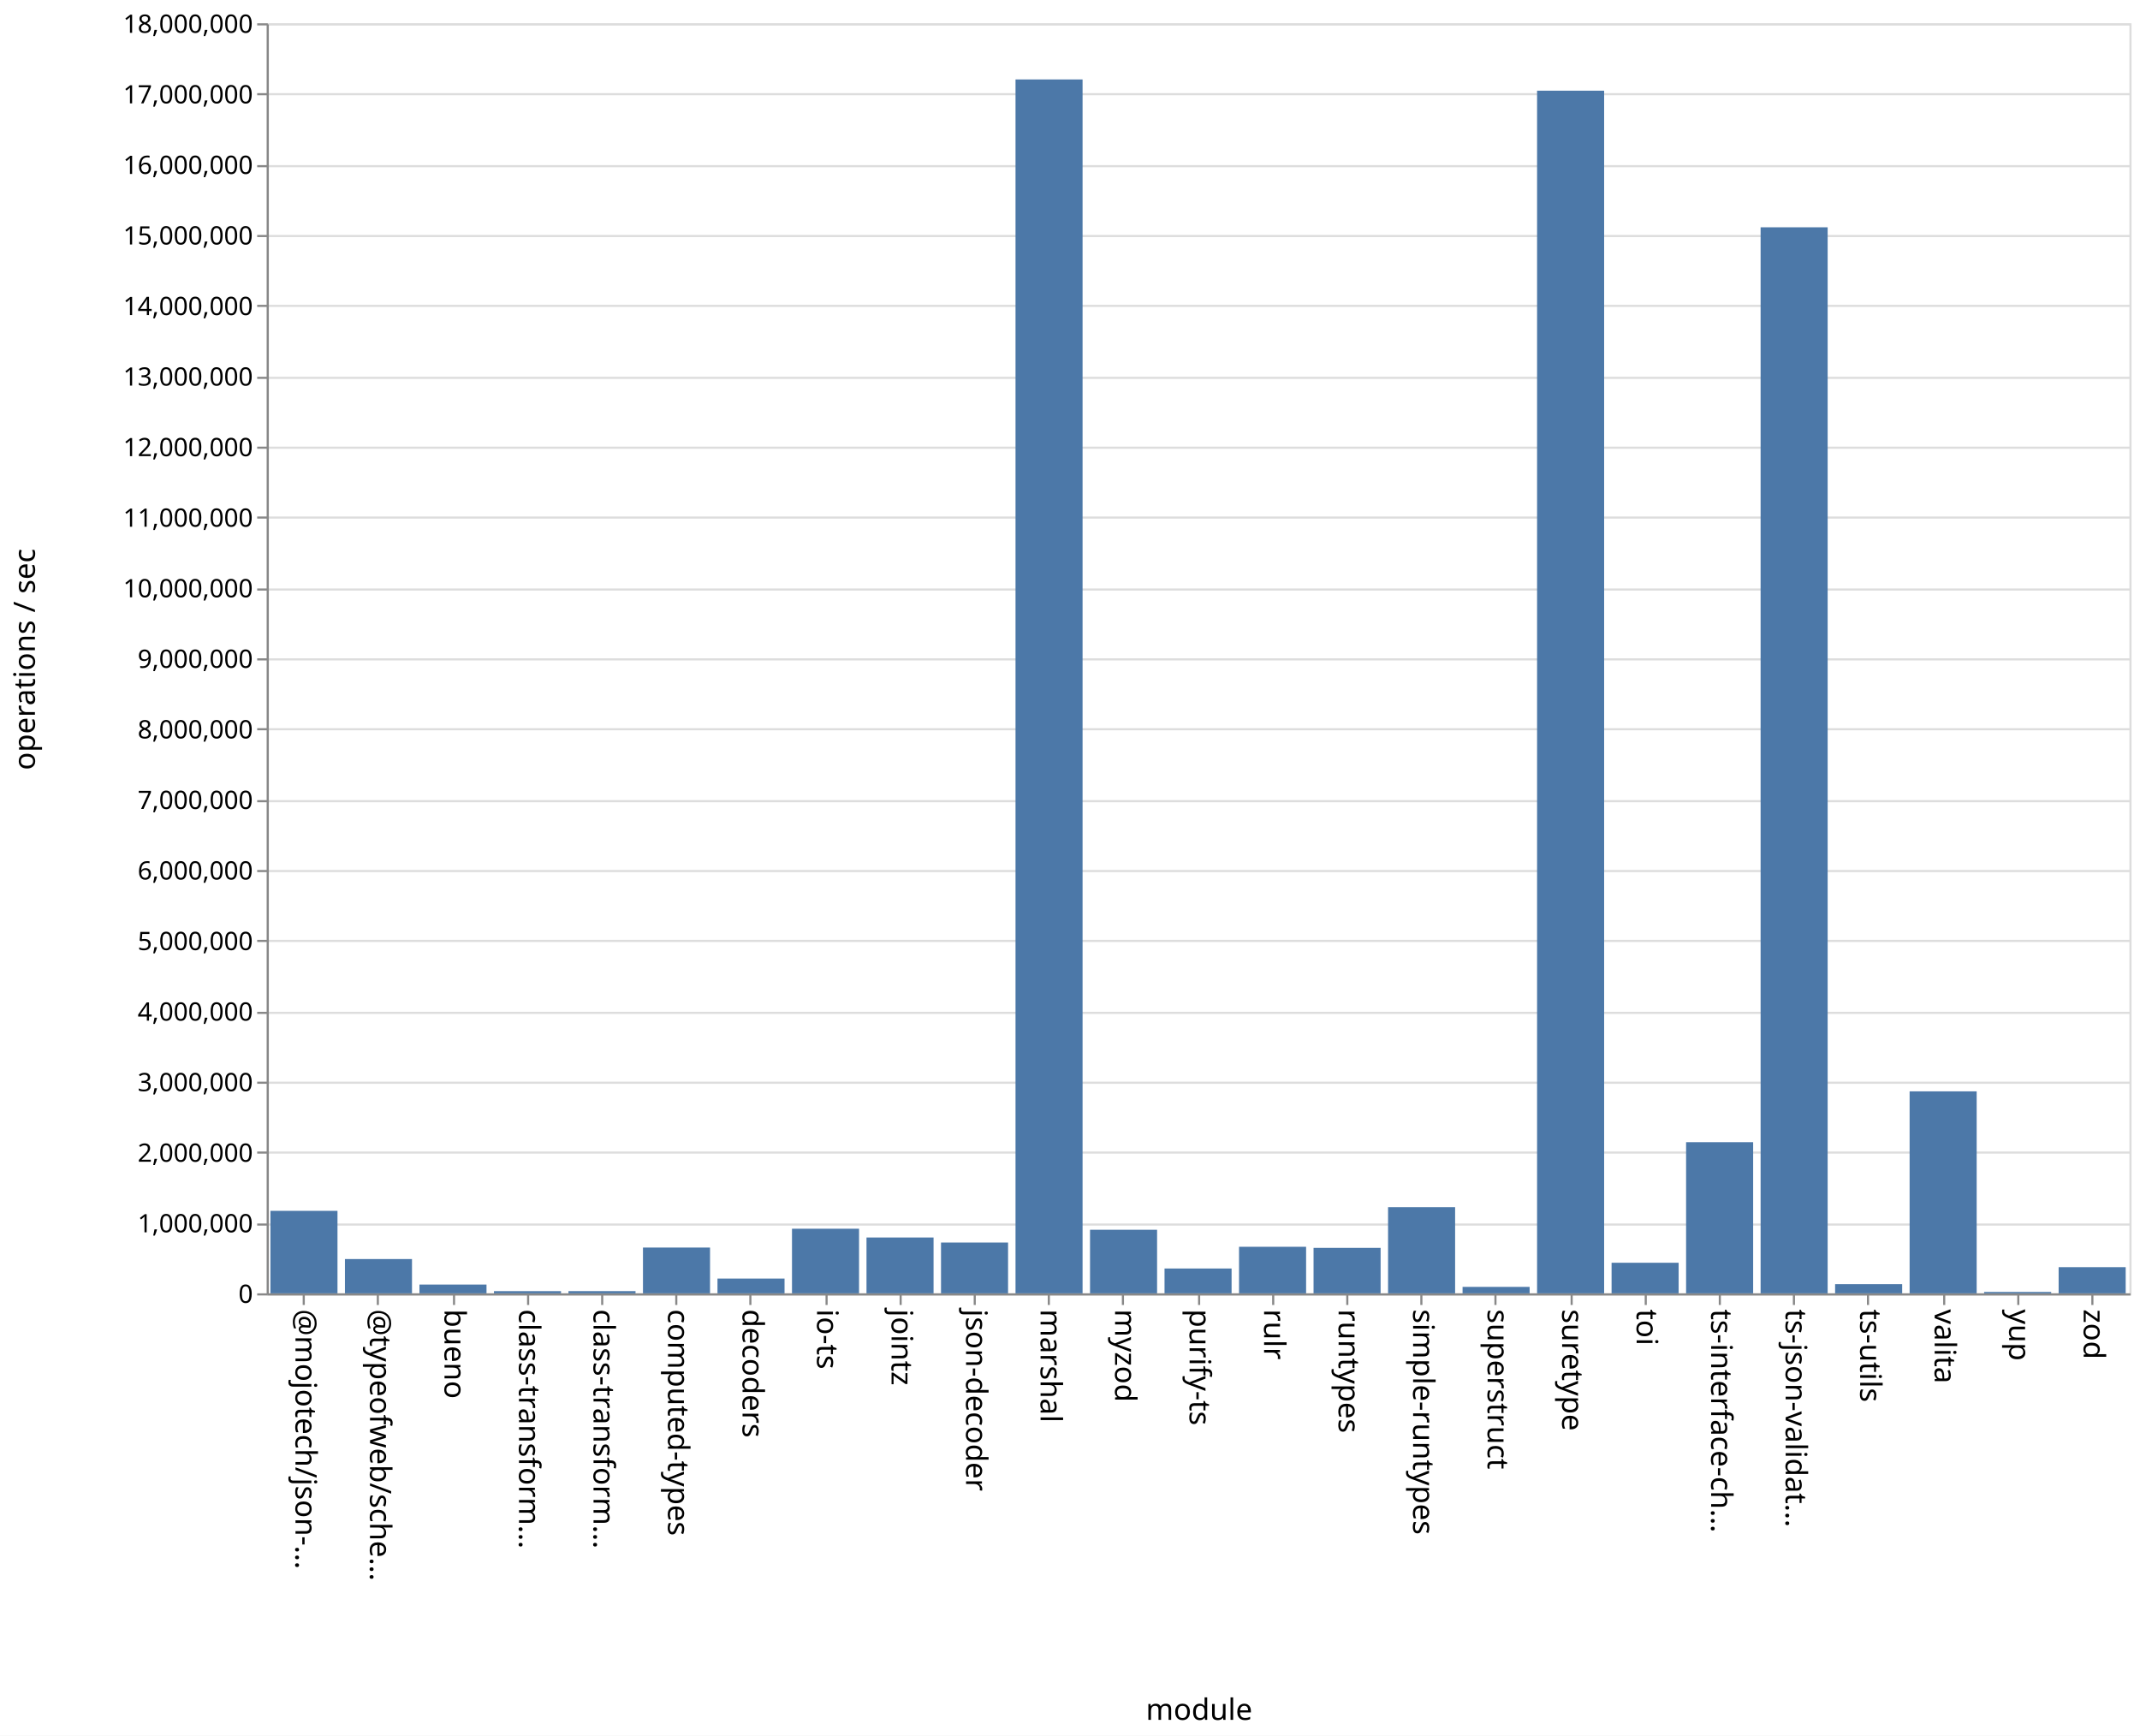
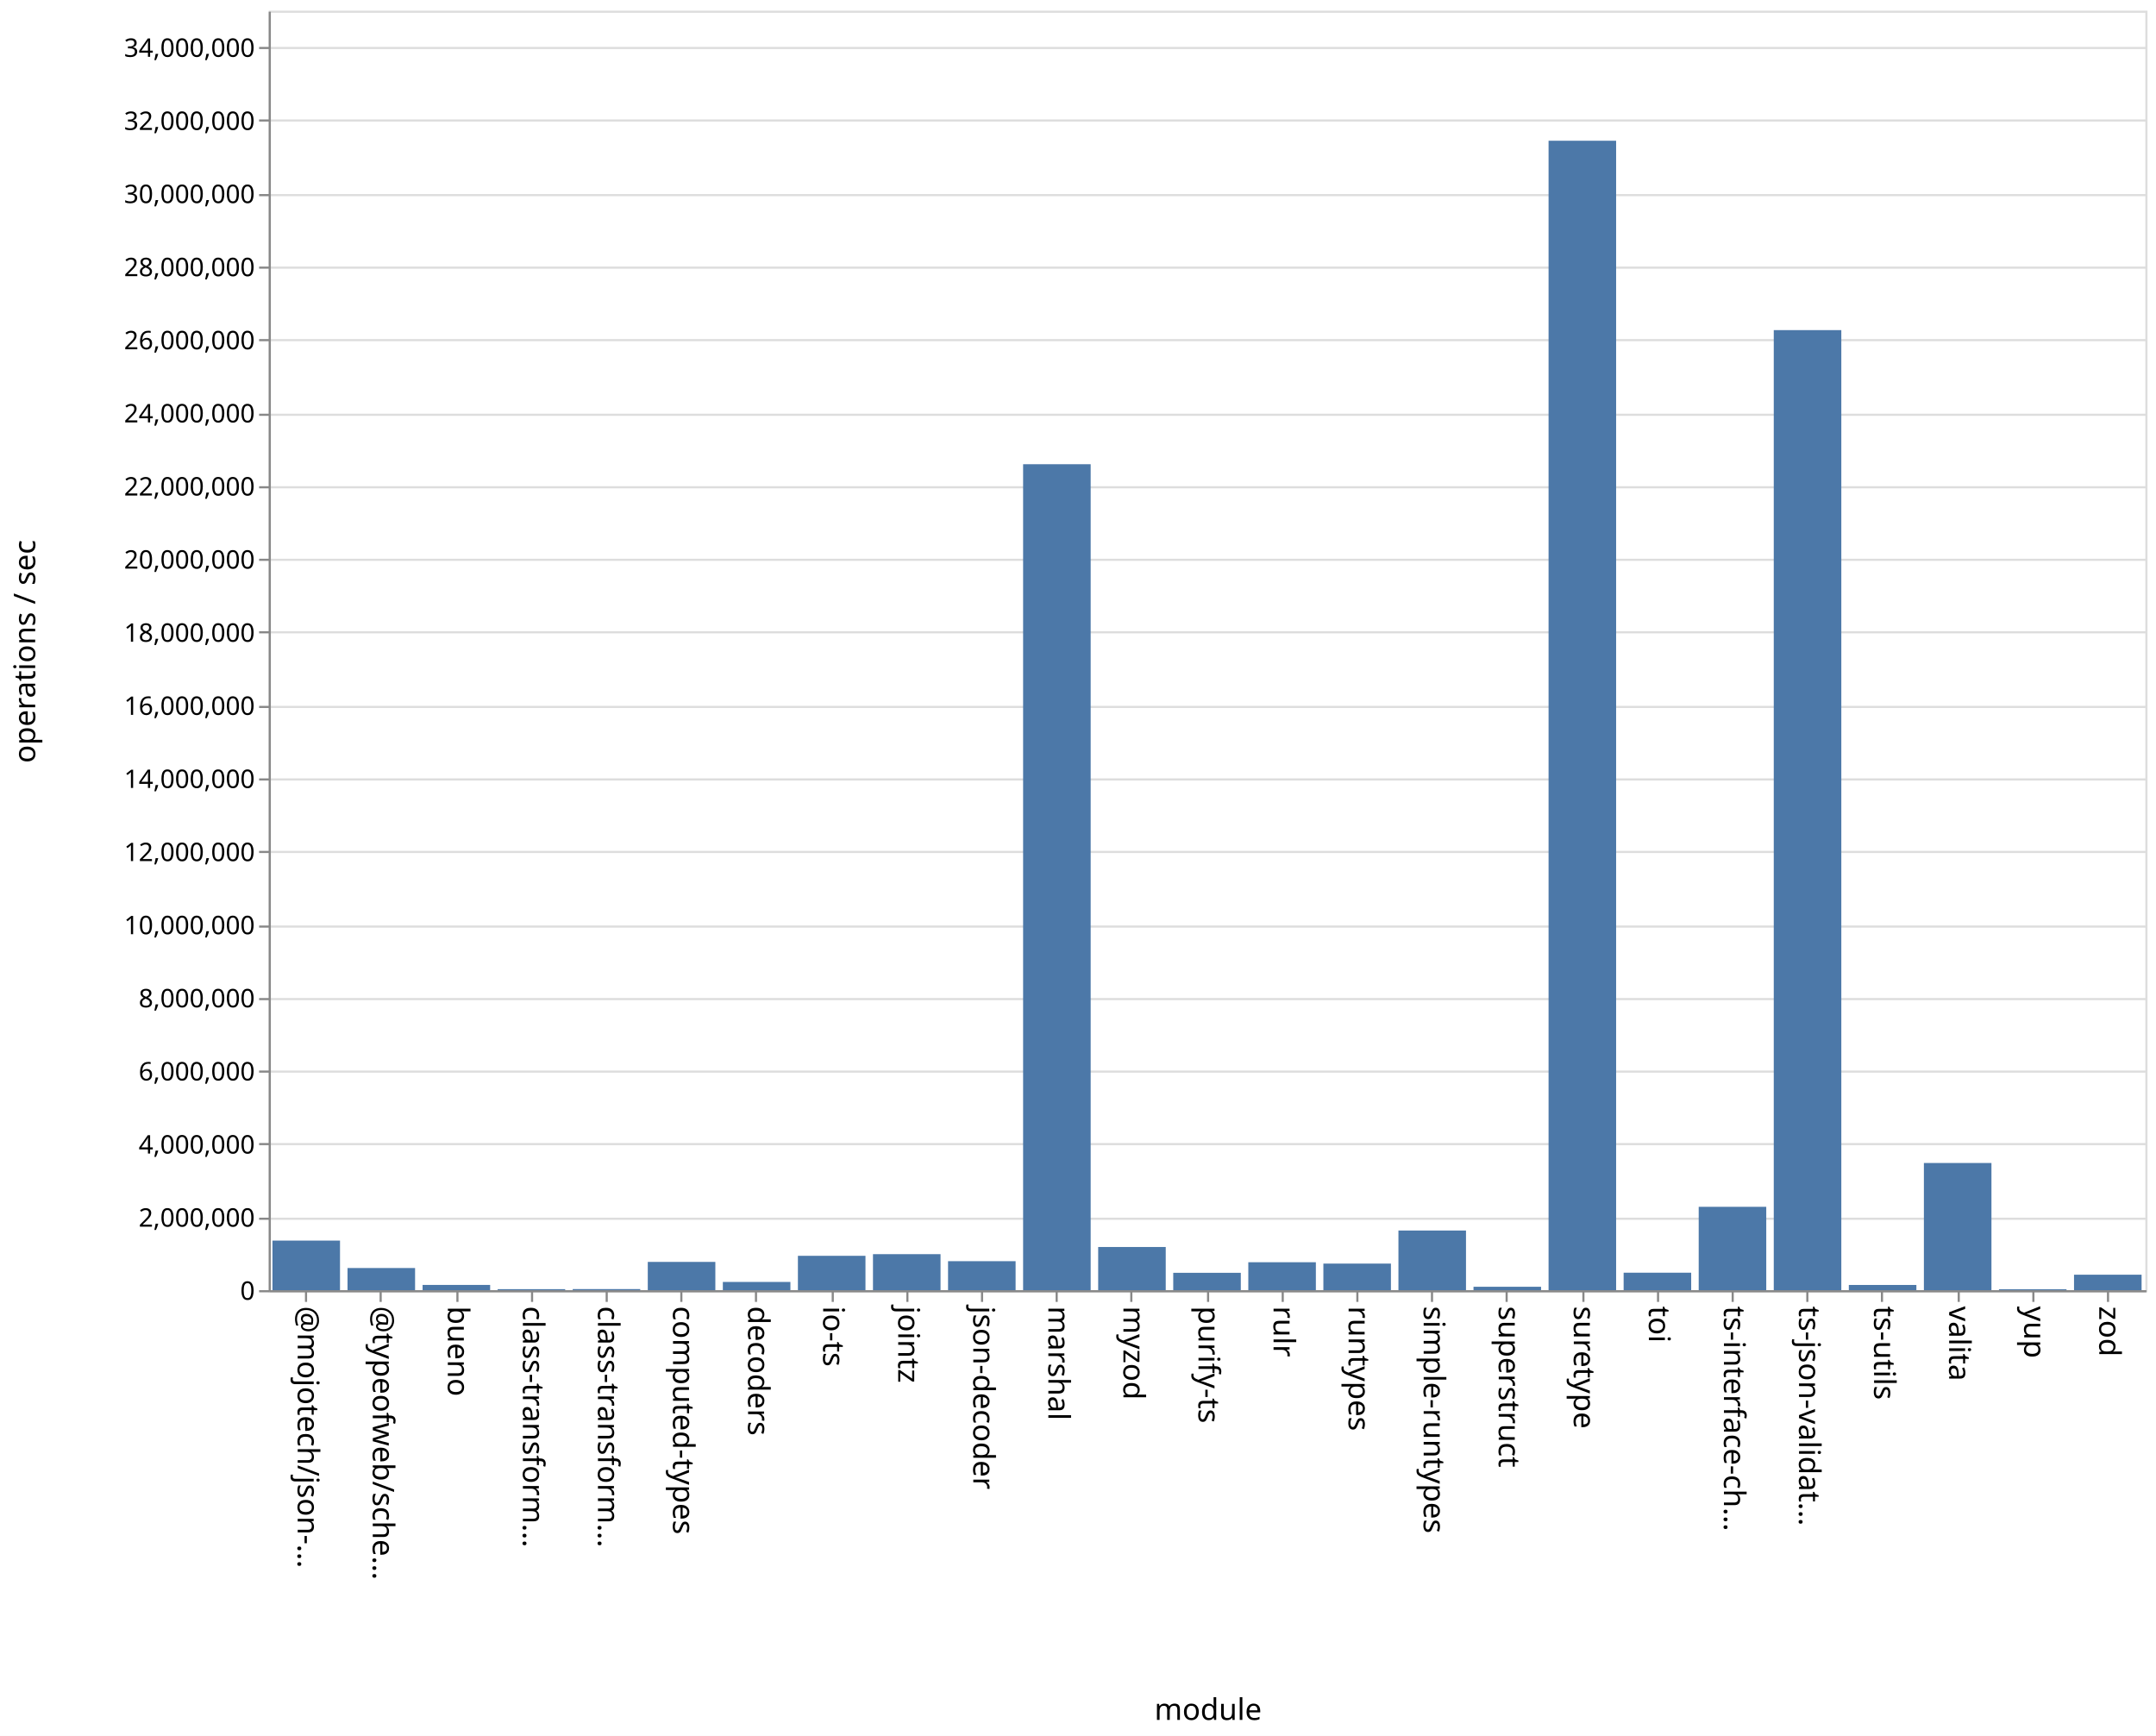
- <svg xmlns="http://www.w3.org/2000/svg" class="marks" width="1011" height="820">
-   <path fill="#fff" d="M0 0h1011v820H0z" />
+ <svg xmlns="http://www.w3.org/2000/svg" class="marks" width="1011" height="814">
+   <path fill="#fff" d="M0 0h1011v814H0z" />
  <g class="mark-group role-frame root" aria-roledescription="group mark container" fill="none" stroke-miterlimit="10">
-     <path class="background" aria-hidden="true" d="M126.5 11.5h880v600h-880z" stroke="#ddd" />
-     <g class="mark-group role-axis" aria-roledescription="axis" aria-label="Y-axis for a linear scale with values from 0 to 18,000,000">
-       <path class="background" aria-hidden="true" d="M126.5 11.5z" pointer-events="none" />
+     <path class="background" aria-hidden="true" d="M126.5 5.5h880v600h-880z" stroke="#ddd" />
+     <g class="mark-group role-axis" aria-roledescription="axis" aria-label="Y-axis for a linear scale with values from 0 to 35,000,000">
+       <path class="background" aria-hidden="true" d="M126.5 5.5z" pointer-events="none" />
      <g class="mark-rule role-axis-grid" pointer-events="none" stroke="#ddd">
-         <path d="M126.5 611.5h880M126.5 578.5h880M126.5 544.5h880M126.5 511.5h880M126.5 478.5h880M126.5 444.5h880M126.5 411.5h880M126.5 378.5h880M126.5 344.5h880M126.5 311.5h880M126.5 278.5h880M126.5 244.5h880M126.5 211.5h880M126.5 178.5h880M126.5 144.5h880M126.5 111.5h880M126.5 78.5h880M126.5 44.5h880M126.5 11.5h880" />
+         <path d="M126.5 605.5h880M126.5 571.5h880M126.5 536.5h880M126.5 502.5h880M126.5 468.5h880M126.5 434.5h880M126.5 399.5h880M126.5 365.5h880M126.5 331.5h880M126.5 296.5h880M126.5 262.5h880M126.5 228.5h880M126.5 194.5h880M126.5 159.5h880M126.5 125.5h880M126.5 91.5h880M126.5 56.5h880M126.5 22.5h880" />
      </g>
    </g>
    <g class="mark-group role-axis" aria-roledescription="axis" aria-label="X-axis titled 'module' for a discrete scale with 25 values: @mojotech/json-type-validation, @typeofweb/schema, bueno, class-transformer-validator-async, class-transformer-validator-sync, ending with zod">
-       <path class="background" aria-hidden="true" d="M126.5 611.5z" pointer-events="none" />
+       <path class="background" aria-hidden="true" d="M126.5 605.5z" pointer-events="none" />
      <g class="mark-rule role-axis-tick" pointer-events="none" stroke="#888">
-         <path d="M143.5 611.5v5M178.5 611.5v5M214.5 611.5v5M249.5 611.5v5M284.5 611.5v5M319.5 611.5v5M354.5 611.5v5M390.5 611.5v5M425.5 611.5v5M460.5 611.5v5M495.5 611.5v5M530.5 611.5v5M566.5 611.5v5M601.5 611.5v5M636.5 611.5v5M671.5 611.5v5M706.5 611.5v5M742.5 611.5v5M777.5 611.5v5M812.5 611.5v5M847.5 611.5v5M882.5 611.5v5M918.5 611.5v5M953.5 611.5v5M988.5 611.5v5" />
+         <path d="M143.5 605.5v5M178.5 605.5v5M214.5 605.5v5M249.5 605.5v5M284.5 605.5v5M319.5 605.5v5M354.5 605.5v5M390.5 605.5v5M425.5 605.5v5M460.5 605.5v5M495.5 605.5v5M530.5 605.5v5M566.5 605.5v5M601.5 605.5v5M636.5 605.5v5M671.5 605.5v5M706.5 605.5v5M742.5 605.5v5M777.5 605.5v5M812.5 605.5v5M847.5 605.5v5M882.5 605.5v5M918.5 605.5v5M953.5 605.5v5M988.5 605.5v5" />
      </g>
      <g class="mark-text role-axis-label" pointer-events="none" font-family="sans-serif" font-size="14" fill="#000">
-         <text transform="rotate(90 -239.45 379.05)">@mojotech/json-…</text>
-         <text transform="rotate(90 -221.85 396.65)">@typeofweb/sche…</text>
-         <text transform="rotate(90 -204.25 414.25)">bueno</text>
-         <text transform="rotate(90 -186.65 431.85)">class-transform…</text>
-         <text transform="rotate(90 -169.05 449.45)">class-transform…</text>
-         <text transform="rotate(90 -151.45 467.05)">computed-types</text>
-         <text transform="rotate(90 -133.85 484.65)">decoders</text>
-         <text transform="rotate(90 -116.25 502.25)">io-ts</text>
-         <text transform="rotate(90 -98.65 519.85)">jointz</text>
-         <text transform="rotate(90 -81.05 537.45)">json-decoder</text>
-         <text transform="rotate(90 -63.45 555.05)">marshal</text>
-         <text transform="rotate(90 -45.85 572.65)">myzod</text>
-         <text transform="rotate(90 -28.25 590.25)">purify-ts</text>
-         <text transform="rotate(90 -10.65 607.85)">rulr</text>
-         <text transform="rotate(90 6.95 625.45)">runtypes</text>
-         <text transform="rotate(90 24.55 643.05)">simple-runtypes</text>
-         <text transform="rotate(90 42.15 660.65)">superstruct</text>
-         <text transform="rotate(90 59.75 678.25)">suretype</text>
-         <text transform="rotate(90 77.35 695.85)">toi</text>
-         <text transform="rotate(90 94.95 713.45)">ts-interface-ch…</text>
-         <text transform="rotate(90 112.55 731.05)">ts-json-validat…</text>
-         <text transform="rotate(90 130.15 748.65)">ts-utils</text>
-         <text transform="rotate(90 147.75 766.25)">valita</text>
-         <text transform="rotate(90 165.35 783.85)">yup</text>
-         <text transform="rotate(90 182.95 801.45)">zod</text>
+         <text transform="rotate(90 -236.45 376.05)">@mojotech/json-…</text>
+         <text transform="rotate(90 -218.85 393.65)">@typeofweb/sche…</text>
+         <text transform="rotate(90 -201.25 411.25)">bueno</text>
+         <text transform="rotate(90 -183.65 428.85)">class-transform…</text>
+         <text transform="rotate(90 -166.05 446.45)">class-transform…</text>
+         <text transform="rotate(90 -148.45 464.05)">computed-types</text>
+         <text transform="rotate(90 -130.85 481.65)">decoders</text>
+         <text transform="rotate(90 -113.25 499.25)">io-ts</text>
+         <text transform="rotate(90 -95.65 516.85)">jointz</text>
+         <text transform="rotate(90 -78.05 534.45)">json-decoder</text>
+         <text transform="rotate(90 -60.45 552.05)">marshal</text>
+         <text transform="rotate(90 -42.85 569.65)">myzod</text>
+         <text transform="rotate(90 -25.25 587.25)">purify-ts</text>
+         <text transform="rotate(90 -7.65 604.85)">rulr</text>
+         <text transform="rotate(90 9.95 622.45)">runtypes</text>
+         <text transform="rotate(90 27.55 640.05)">simple-runtypes</text>
+         <text transform="rotate(90 45.15 657.65)">superstruct</text>
+         <text transform="rotate(90 62.75 675.25)">suretype</text>
+         <text transform="rotate(90 80.35 692.85)">toi</text>
+         <text transform="rotate(90 97.95 710.45)">ts-interface-ch…</text>
+         <text transform="rotate(90 115.55 728.05)">ts-json-validat…</text>
+         <text transform="rotate(90 133.15 745.65)">ts-utils</text>
+         <text transform="rotate(90 150.75 763.25)">valita</text>
+         <text transform="rotate(90 168.35 780.85)">yup</text>
+         <text transform="rotate(90 185.95 798.45)">zod</text>
      </g>
-       <path stroke="#888" d="M126.5 611.5h880" class="mark-rule role-axis-domain" pointer-events="none" />
-       <text text-anchor="middle" transform="translate(566.5 812.5)" font-family="sans-serif" font-size="14" fill="#000" class="mark-text role-axis-title" pointer-events="none">module</text>
+       <path stroke="#888" d="M126.5 605.5h880" class="mark-rule role-axis-domain" pointer-events="none" />
+       <text text-anchor="middle" transform="translate(566.5 806.5)" font-family="sans-serif" font-size="14" fill="#000" class="mark-text role-axis-title" pointer-events="none">module</text>
    </g>
-     <g class="mark-group role-axis" aria-roledescription="axis" aria-label="Y-axis titled 'operations / sec' for a linear scale with values from 0 to 18,000,000">
-       <path class="background" aria-hidden="true" d="M126.5 11.5z" pointer-events="none" />
+     <g class="mark-group role-axis" aria-roledescription="axis" aria-label="Y-axis titled 'operations / sec' for a linear scale with values from 0 to 35,000,000">
+       <path class="background" aria-hidden="true" d="M126.5 5.5z" pointer-events="none" />
      <g class="mark-rule role-axis-tick" pointer-events="none" stroke="#888">
-         <path d="M126.5 611.5h-5M126.5 578.5h-5M126.5 544.5h-5M126.5 511.5h-5M126.5 478.5h-5M126.5 444.5h-5M126.5 411.5h-5M126.5 378.5h-5M126.5 344.5h-5M126.5 311.5h-5M126.5 278.5h-5M126.5 244.5h-5M126.5 211.5h-5M126.5 178.5h-5M126.5 144.5h-5M126.5 111.5h-5M126.5 78.5h-5M126.5 44.5h-5M126.5 11.5h-5" />
+         <path d="M126.5 605.5h-5M126.5 571.5h-5M126.5 536.5h-5M126.5 502.5h-5M126.5 468.5h-5M126.5 434.5h-5M126.5 399.5h-5M126.5 365.5h-5M126.5 331.5h-5M126.5 296.5h-5M126.5 262.5h-5M126.5 228.5h-5M126.5 194.5h-5M126.5 159.5h-5M126.5 125.5h-5M126.5 91.5h-5M126.5 56.5h-5M126.5 22.5h-5" />
      </g>
      <g class="mark-text role-axis-label" pointer-events="none" text-anchor="end" font-family="sans-serif" font-size="12" fill="#000">
-         <text transform="translate(119.5 615.5)">0</text>
-         <text transform="translate(119.5 582.167)">1,000,000</text>
-         <text transform="translate(119.5 548.833)">2,000,000</text>
-         <text transform="translate(119.5 515.5)">3,000,000</text>
-         <text transform="translate(119.5 482.167)">4,000,000</text>
-         <text transform="translate(119.5 448.833)">5,000,000</text>
-         <text transform="translate(119.5 415.5)">6,000,000</text>
-         <text transform="translate(119.5 382.167)">7,000,000</text>
-         <text transform="translate(119.5 348.833)">8,000,000</text>
-         <text transform="translate(119.5 315.5)">9,000,000</text>
-         <text transform="translate(119.5 282.167)">10,000,000</text>
-         <text transform="translate(119.5 248.833)">11,000,000</text>
-         <text transform="translate(119.5 215.5)">12,000,000</text>
-         <text transform="translate(119.5 182.167)">13,000,000</text>
-         <text transform="translate(119.5 148.833)">14,000,000</text>
-         <text transform="translate(119.5 115.5)">15,000,000</text>
-         <text transform="translate(119.5 82.167)">16,000,000</text>
-         <text transform="translate(119.5 48.833)">17,000,000</text>
-         <text transform="translate(119.5 15.5)">18,000,000</text>
+         <text transform="translate(119.5 609.5)">0</text>
+         <text transform="translate(119.5 575.214)">2,000,000</text>
+         <text transform="translate(119.5 540.929)">4,000,000</text>
+         <text transform="translate(119.5 506.643)">6,000,000</text>
+         <text transform="translate(119.5 472.357)">8,000,000</text>
+         <text transform="translate(119.5 438.071)">10,000,000</text>
+         <text transform="translate(119.5 403.786)">12,000,000</text>
+         <text transform="translate(119.5 369.5)">14,000,000</text>
+         <text transform="translate(119.5 335.214)">16,000,000</text>
+         <text transform="translate(119.5 300.929)">18,000,000</text>
+         <text transform="translate(119.5 266.643)">20,000,000</text>
+         <text transform="translate(119.5 232.357)">22,000,000</text>
+         <text transform="translate(119.5 198.071)">24,000,000</text>
+         <text transform="translate(119.5 163.786)">26,000,000</text>
+         <text transform="translate(119.5 129.5)">28,000,000</text>
+         <text transform="translate(119.5 95.214)">30,000,000</text>
+         <text transform="translate(119.5 60.929)">32,000,000</text>
+         <text transform="translate(119.5 26.643)">34,000,000</text>
      </g>
-       <path stroke="#888" d="M126.5 611.5v-600" class="mark-rule role-axis-domain" pointer-events="none" />
-       <text text-anchor="middle" transform="rotate(-90 164 147.5)" font-family="sans-serif" font-size="14" fill="#000" class="mark-text role-axis-title" pointer-events="none">operations / sec</text>
+       <path stroke="#888" d="M126.5 605.5V5.5" class="mark-rule role-axis-domain" pointer-events="none" />
+       <text text-anchor="middle" transform="rotate(-90 161 144.5)" font-family="sans-serif" font-size="14" fill="#000" class="mark-text role-axis-title" pointer-events="none">operations / sec</text>
    </g>
    <g class="mark-rect role-mark marks" aria-roledescription="rect mark container" fill="#4c78a8">
-       <path d="M198.16 606.851h31.68V611h-31.68zM233.36 609.964h31.68V611h-31.68zM268.56 609.953h31.68V611h-31.68zM303.76 589.371h31.68V611h-31.68zM338.96 604.018h31.68V611h-31.68zM374.16 580.477h31.68V611h-31.68zM409.36 584.62h31.68V611h-31.68zM444.56 586.998h31.68V611h-31.68zM479.76 37.535h31.68V611h-31.68zM127.76 572.03h31.68V611h-31.68zM514.96 580.966h31.68V611h-31.68zM550.16 599.268h31.68V611h-31.68zM585.36 589.006h31.68V611h-31.68zM620.56 589.522h31.68V611h-31.68zM655.76 570.29h31.68V611h-31.68zM690.96 607.952h31.68V611h-31.68zM726.16 42.843h31.68V611h-31.68zM761.36 596.552h31.68V611h-31.68zM796.56 539.591h31.68V611h-31.68zM831.76 107.38h31.68V611h-31.68zM866.96 606.656h31.68V611h-31.68zM162.96 594.802h31.68V611h-31.68zM902.16 515.577h31.68V611h-31.68zM937.36 610.336h31.68V611h-31.68zM972.56 598.635h31.68V611h-31.68z" />
+       <path d="M198.16 602.534h31.68V605h-31.68zM233.36 604.526h31.68V605h-31.68zM268.56 604.489h31.68V605h-31.68zM303.76 591.741h31.68V605h-31.68zM338.96 601.138h31.68V605h-31.68zM374.16 588.884h31.68V605h-31.68zM409.36 588.11h31.68V605h-31.68zM444.56 591.4h31.68V605h-31.68zM479.76 217.682h31.68V605h-31.68zM127.76 581.746h31.68V605h-31.68zM514.96 584.75h31.68V605h-31.68zM550.16 596.855h31.68V605h-31.68zM585.36 591.896h31.68V605h-31.68zM620.56 592.532h31.68V605h-31.68zM655.76 577.024h31.68V605h-31.68zM690.96 603.398h31.68V605h-31.68zM726.16 65.996h31.68V605h-31.68zM761.36 596.802h31.68V605h-31.68zM796.56 565.908h31.68V605h-31.68zM831.76 154.801h31.68V605h-31.68zM866.96 602.55h31.68V605h-31.68zM162.96 594.609h31.68V605h-31.68zM902.16 545.359h31.68V605h-31.68zM937.36 604.581h31.68V605h-31.68zM972.56 597.743h31.68V605h-31.68z" />
    </g>
  </g>
</svg>
